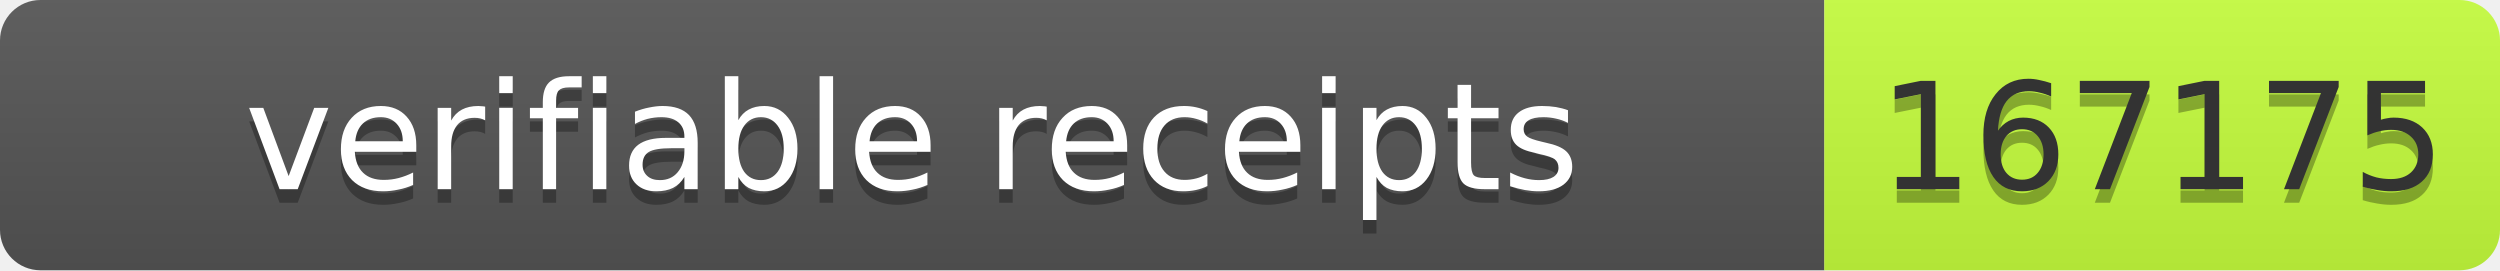
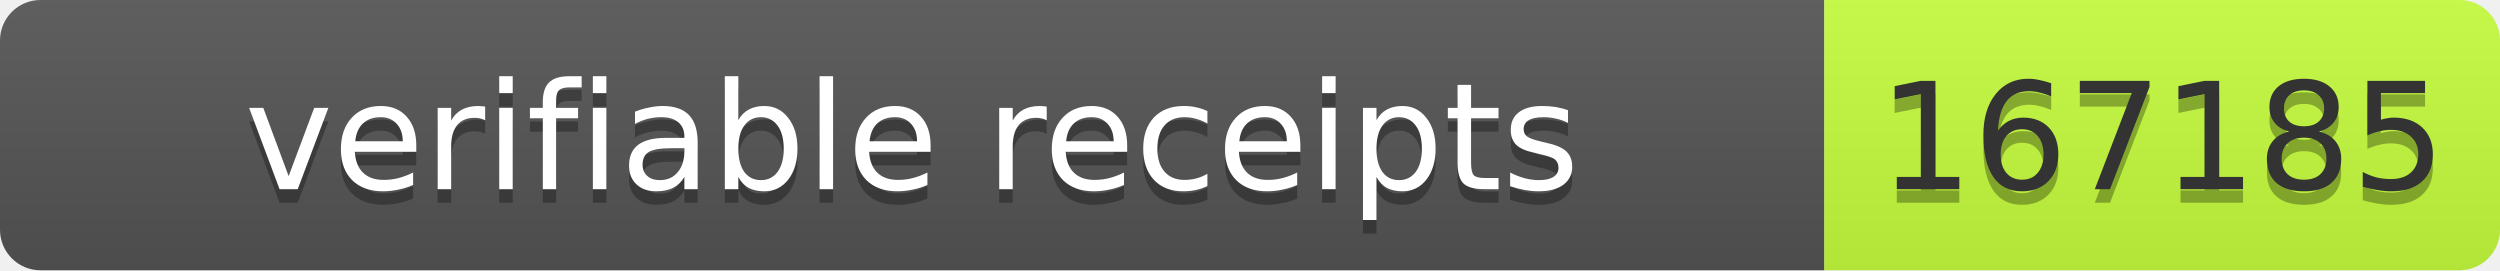
- <svg xmlns="http://www.w3.org/2000/svg" width="185" height="20" role="img" aria-label="verifiable receipts: 167175">
+ <svg xmlns="http://www.w3.org/2000/svg" width="185" height="20" role="img" aria-label="verifiable receipts: 167185">
  <linearGradient id="s" x2="0" y2="100%">
    <stop offset="0" stop-color="#bbb" stop-opacity=".1" />
    <stop offset="1" stop-opacity=".1" />
  </linearGradient>
  <clipPath id="r">
    <rect width="185" height="20" rx="3" fill="#fff" />
  </clipPath>
  <g clip-path="url(#r)">
    <rect width="135" height="20" fill="#555" />
    <rect x="135" width="50" height="20" fill="#c6ff3d" />
    <rect width="185" height="20" fill="url(#s)" />
  </g>
  <g font-family="Verdana,Geneva,DejaVu Sans,sans-serif" font-size="11">
    <text x="67.5" y="15" fill="#010101" fill-opacity=".3" text-anchor="middle" textLength="125">verifiable receipts</text>
    <text x="67.5" y="14" fill="#fff" text-anchor="middle" textLength="125">verifiable receipts</text>
-     <text x="160" y="15" fill="#010101" fill-opacity=".3" text-anchor="middle" textLength="40">167175</text>
-     <text x="160" y="14" fill="#333" text-anchor="middle" textLength="40">167175</text>
+     <text x="160" y="15" fill="#010101" fill-opacity=".3" text-anchor="middle" textLength="40">167185</text>
+     <text x="160" y="14" fill="#333" text-anchor="middle" textLength="40">167185</text>
  </g>
</svg>
